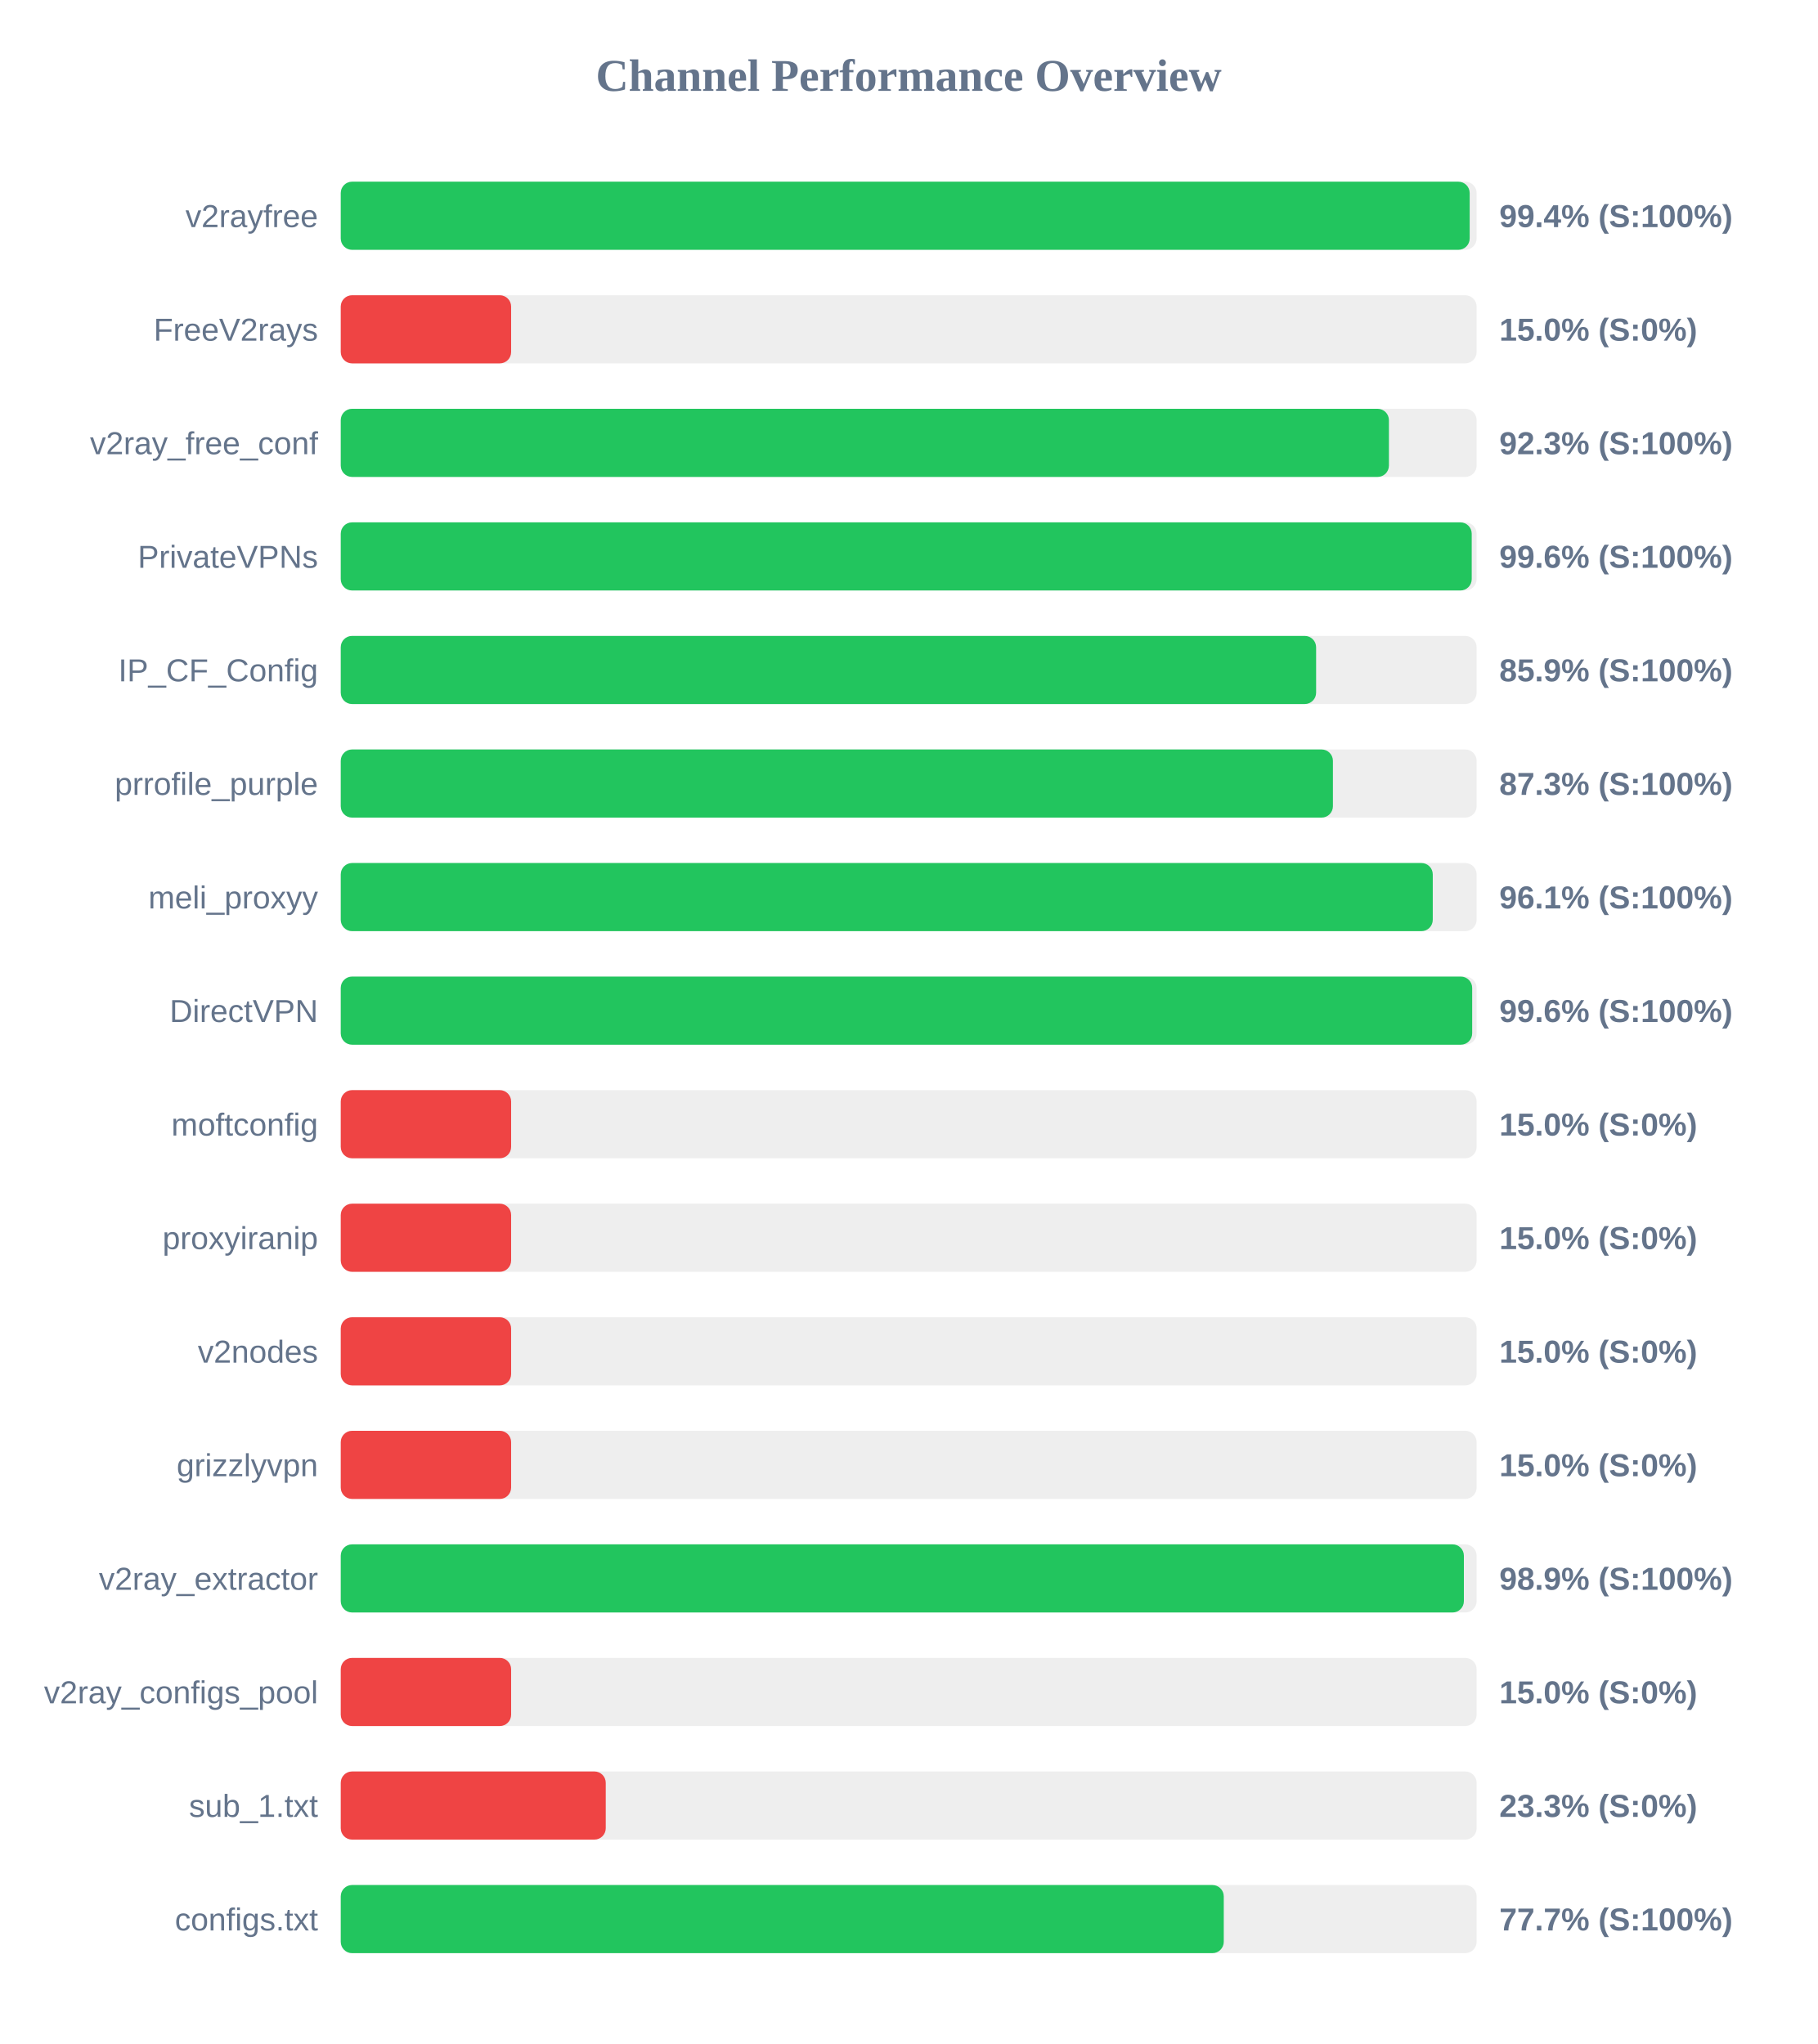
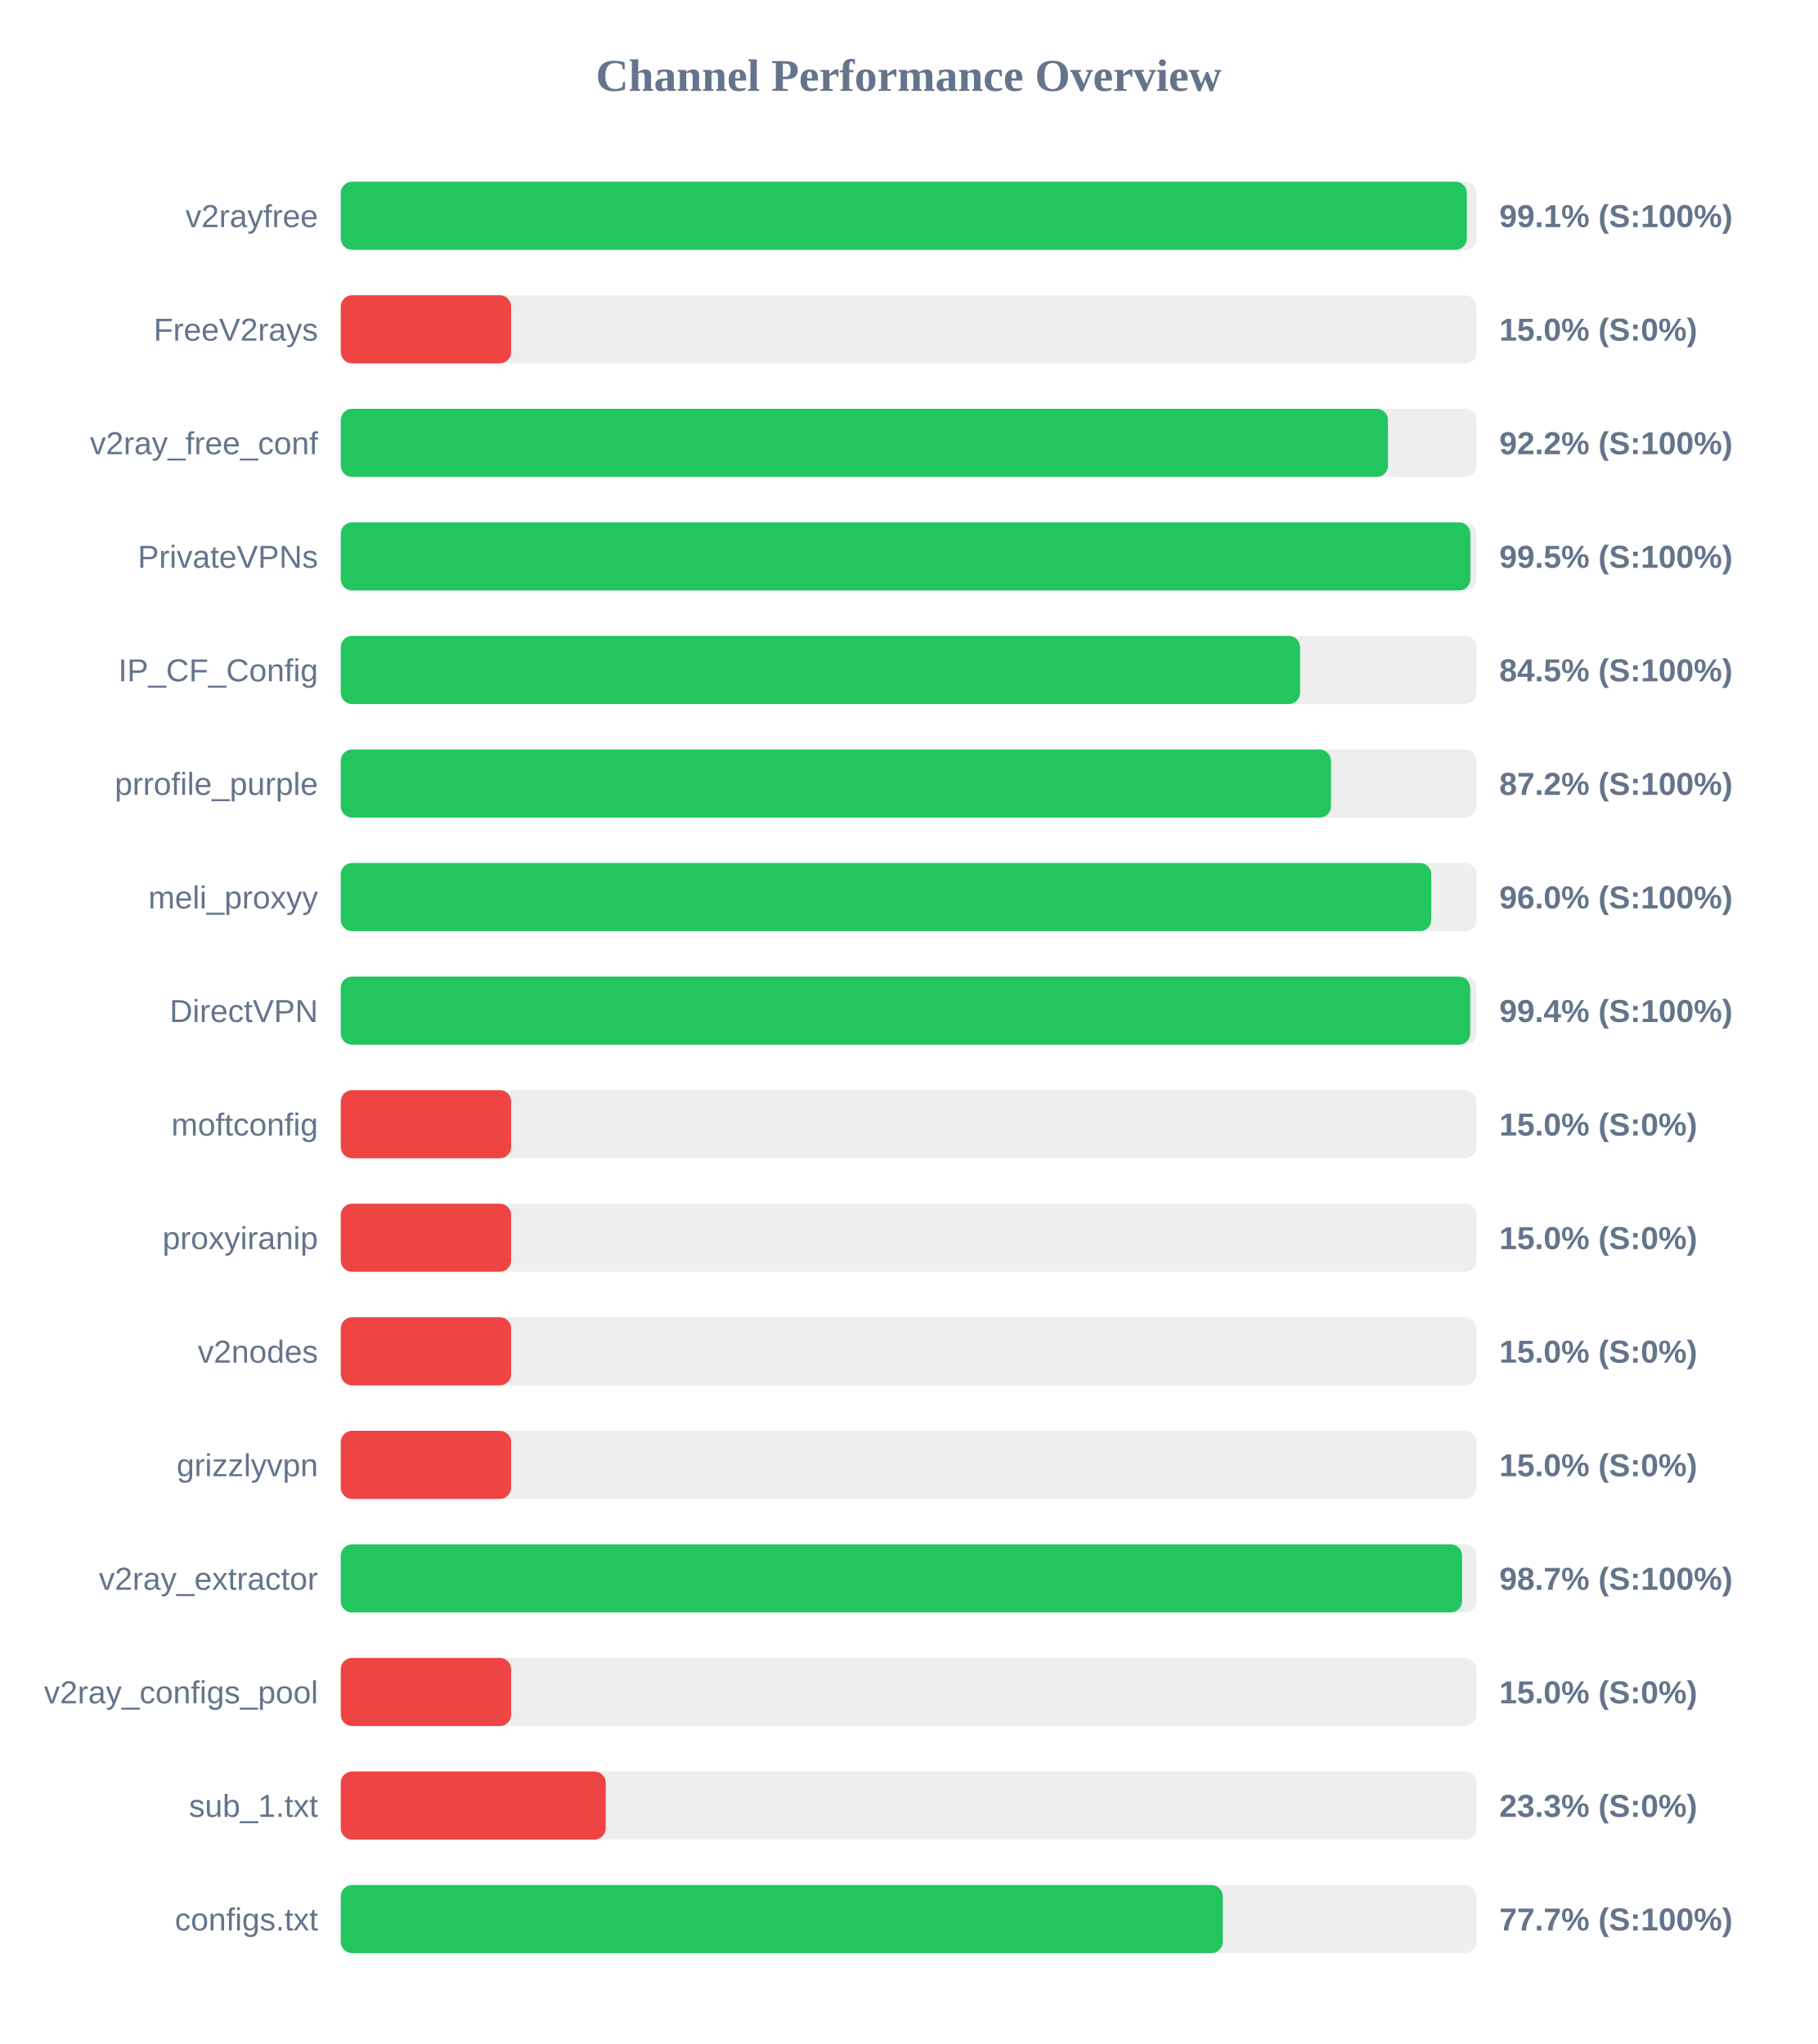
<svg xmlns="http://www.w3.org/2000/svg" width="800" height="900" version="1.1">
  <style>
        .row { font: 14px Arial; fill: #64748b; }
        .score { font: bold 14px Arial; fill: #64748b; }
    </style>
  <text x="400" y="40" text-anchor="middle" font-size="20px" font-weight="bold" fill="#64748b">Channel Performance Overview</text>
  <rect x="150" y="80" width="500" height="30" fill="#eee" rx="5" />
-   <rect x="150" y="80" width="496.95" height="30" fill="#22c55e" rx="5" />
+   <rect x="150" y="80" width="495.7" height="30" fill="#22c55e" rx="5" />
  <text x="140" y="100" text-anchor="end" class="row">v2rayfree</text>
-   <text x="660" y="100" text-anchor="start" class="score">99.4% (S:100%)</text>
+   <text x="660" y="100" text-anchor="start" class="score">99.1% (S:100%)</text>
  <rect x="150" y="130" width="500" height="30" fill="#eee" rx="5" />
  <rect x="150" y="130" width="75.0" height="30" fill="#ef4444" rx="5" />
  <text x="140" y="150" text-anchor="end" class="row">FreeV2rays</text>
  <text x="660" y="150" text-anchor="start" class="score">15.0% (S:0%)</text>
  <rect x="150" y="180" width="500" height="30" fill="#eee" rx="5" />
-   <rect x="150" y="180" width="461.4" height="30" fill="#22c55e" rx="5" />
+   <rect x="150" y="180" width="461.0" height="30" fill="#22c55e" rx="5" />
  <text x="140" y="200" text-anchor="end" class="row">v2ray_free_conf</text>
-   <text x="660" y="200" text-anchor="start" class="score">92.3% (S:100%)</text>
+   <text x="660" y="200" text-anchor="start" class="score">92.2% (S:100%)</text>
  <rect x="150" y="230" width="500" height="30" fill="#eee" rx="5" />
-   <rect x="150" y="230" width="497.85" height="30" fill="#22c55e" rx="5" />
+   <rect x="150" y="230" width="497.25" height="30" fill="#22c55e" rx="5" />
  <text x="140" y="250" text-anchor="end" class="row">PrivateVPNs</text>
-   <text x="660" y="250" text-anchor="start" class="score">99.6% (S:100%)</text>
+   <text x="660" y="250" text-anchor="start" class="score">99.5% (S:100%)</text>
  <rect x="150" y="280" width="500" height="30" fill="#eee" rx="5" />
-   <rect x="150" y="280" width="429.35" height="30" fill="#22c55e" rx="5" />
+   <rect x="150" y="280" width="422.3" height="30" fill="#22c55e" rx="5" />
  <text x="140" y="300" text-anchor="end" class="row">IP_CF_Config</text>
-   <text x="660" y="300" text-anchor="start" class="score">85.9% (S:100%)</text>
+   <text x="660" y="300" text-anchor="start" class="score">84.5% (S:100%)</text>
  <rect x="150" y="330" width="500" height="30" fill="#eee" rx="5" />
-   <rect x="150" y="330" width="436.75" height="30" fill="#22c55e" rx="5" />
+   <rect x="150" y="330" width="435.9" height="30" fill="#22c55e" rx="5" />
  <text x="140" y="350" text-anchor="end" class="row">prrofile_purple</text>
-   <text x="660" y="350" text-anchor="start" class="score">87.3% (S:100%)</text>
+   <text x="660" y="350" text-anchor="start" class="score">87.2% (S:100%)</text>
  <rect x="150" y="380" width="500" height="30" fill="#eee" rx="5" />
-   <rect x="150" y="380" width="480.7" height="30" fill="#22c55e" rx="5" />
+   <rect x="150" y="380" width="480.05" height="30" fill="#22c55e" rx="5" />
  <text x="140" y="400" text-anchor="end" class="row">meli_proxyy</text>
-   <text x="660" y="400" text-anchor="start" class="score">96.1% (S:100%)</text>
+   <text x="660" y="400" text-anchor="start" class="score">96.0% (S:100%)</text>
  <rect x="150" y="430" width="500" height="30" fill="#eee" rx="5" />
-   <rect x="150" y="430" width="498.05" height="30" fill="#22c55e" rx="5" />
+   <rect x="150" y="430" width="497.2" height="30" fill="#22c55e" rx="5" />
  <text x="140" y="450" text-anchor="end" class="row">DirectVPN</text>
-   <text x="660" y="450" text-anchor="start" class="score">99.6% (S:100%)</text>
+   <text x="660" y="450" text-anchor="start" class="score">99.4% (S:100%)</text>
  <rect x="150" y="480" width="500" height="30" fill="#eee" rx="5" />
  <rect x="150" y="480" width="75.0" height="30" fill="#ef4444" rx="5" />
  <text x="140" y="500" text-anchor="end" class="row">moftconfig</text>
  <text x="660" y="500" text-anchor="start" class="score">15.0% (S:0%)</text>
  <rect x="150" y="530" width="500" height="30" fill="#eee" rx="5" />
  <rect x="150" y="530" width="75.0" height="30" fill="#ef4444" rx="5" />
  <text x="140" y="550" text-anchor="end" class="row">proxyiranip</text>
  <text x="660" y="550" text-anchor="start" class="score">15.0% (S:0%)</text>
  <rect x="150" y="580" width="500" height="30" fill="#eee" rx="5" />
  <rect x="150" y="580" width="75.0" height="30" fill="#ef4444" rx="5" />
  <text x="140" y="600" text-anchor="end" class="row">v2nodes</text>
  <text x="660" y="600" text-anchor="start" class="score">15.0% (S:0%)</text>
  <rect x="150" y="630" width="500" height="30" fill="#eee" rx="5" />
  <rect x="150" y="630" width="75.0" height="30" fill="#ef4444" rx="5" />
  <text x="140" y="650" text-anchor="end" class="row">grizzlyvpn</text>
  <text x="660" y="650" text-anchor="start" class="score">15.0% (S:0%)</text>
  <rect x="150" y="680" width="500" height="30" fill="#eee" rx="5" />
-   <rect x="150" y="680" width="494.4" height="30" fill="#22c55e" rx="5" />
+   <rect x="150" y="680" width="493.6" height="30" fill="#22c55e" rx="5" />
  <text x="140" y="700" text-anchor="end" class="row">v2ray_extractor</text>
-   <text x="660" y="700" text-anchor="start" class="score">98.9% (S:100%)</text>
+   <text x="660" y="700" text-anchor="start" class="score">98.7% (S:100%)</text>
  <rect x="150" y="730" width="500" height="30" fill="#eee" rx="5" />
  <rect x="150" y="730" width="75.0" height="30" fill="#ef4444" rx="5" />
  <text x="140" y="750" text-anchor="end" class="row">v2ray_configs_pool</text>
  <text x="660" y="750" text-anchor="start" class="score">15.0% (S:0%)</text>
  <rect x="150" y="780" width="500" height="30" fill="#eee" rx="5" />
  <rect x="150" y="780" width="116.65" height="30" fill="#ef4444" rx="5" />
  <text x="140" y="800" text-anchor="end" class="row">sub_1.txt</text>
  <text x="660" y="800" text-anchor="start" class="score">23.3% (S:0%)</text>
  <rect x="150" y="830" width="500" height="30" fill="#eee" rx="5" />
-   <rect x="150" y="830" width="388.7" height="30" fill="#22c55e" rx="5" />
+   <rect x="150" y="830" width="388.25" height="30" fill="#22c55e" rx="5" />
  <text x="140" y="850" text-anchor="end" class="row">configs.txt</text>
  <text x="660" y="850" text-anchor="start" class="score">77.7% (S:100%)</text>
</svg>
